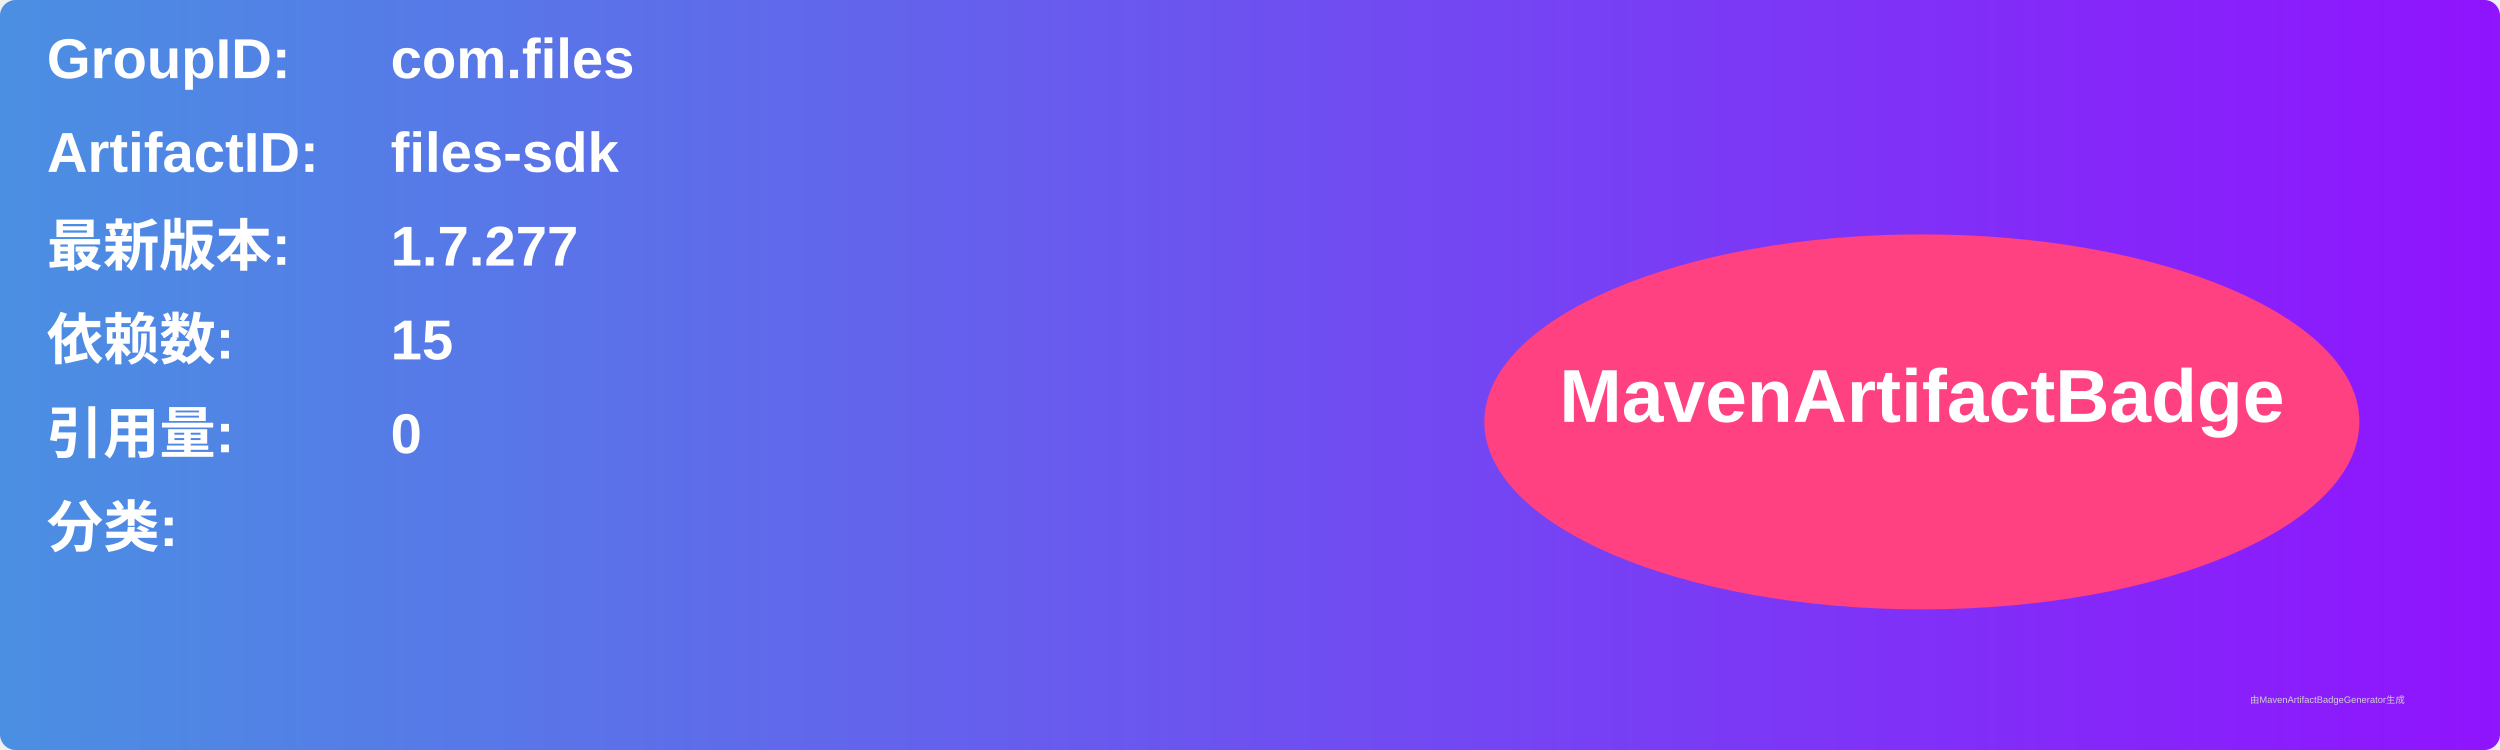
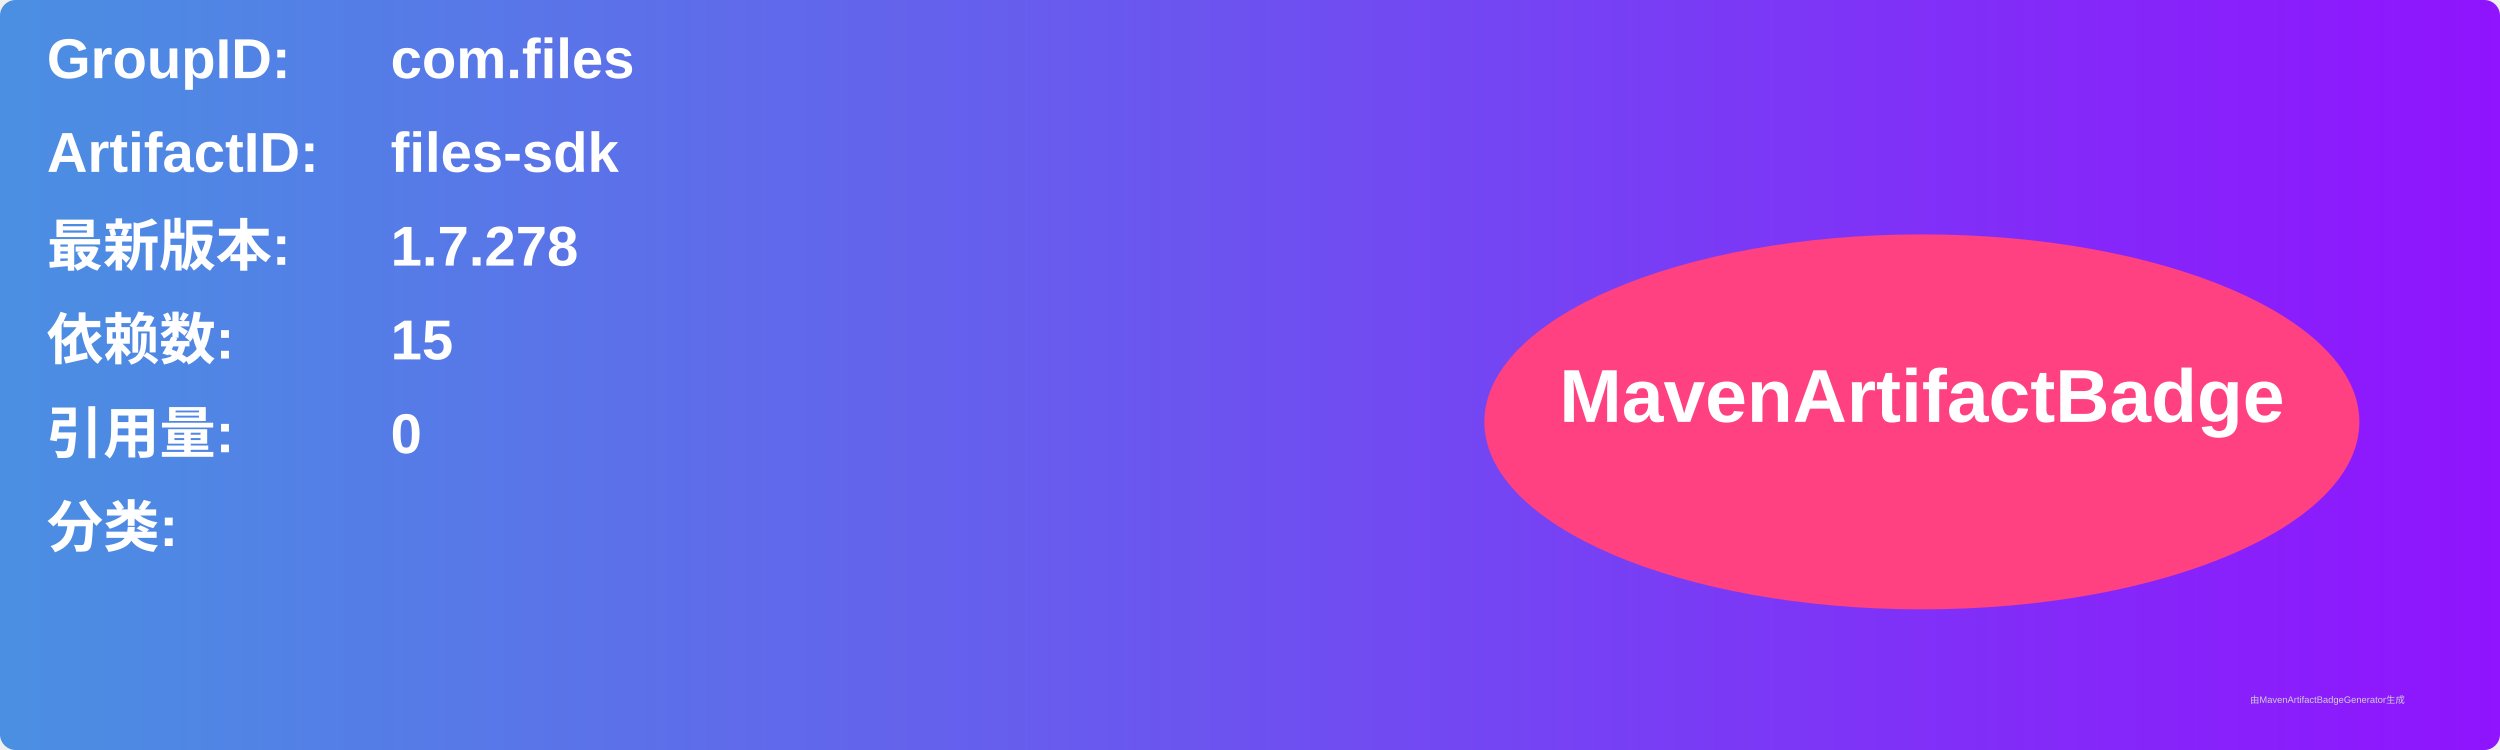
<svg xmlns="http://www.w3.org/2000/svg" width="800" height="240" viewBox="0 0 800 240">
  <linearGradient id="grad" x1="0%" y1="0%" x2="100%" y2="0%">
    <stop offset="0%" stop-color="#4a90e2" />
    <stop offset="100%" stop-color="#9013fe" />
  </linearGradient>
  <rect width="100%" height="100%" rx="5" ry="5" fill="url(#grad)" />
  <g transform="translate(15, 15)">
    <text x="0" y="10" font-family="Arial" font-size="18" fill="white" font-weight="bold" width="260">GroupID:</text>
    <text x="110" y="10" font-family="Arial" font-size="18" fill="white" font-weight="bold" width="460">com.files</text>
    <text x="0" y="40" font-family="Arial" font-size="18" fill="white" font-weight="bold" width="260">ArtifactID:</text>
    <text x="110" y="40" font-family="Arial" font-size="18" fill="white" font-weight="bold" width="460">files-sdk</text>
    <text x="0" y="70" font-family="Arial" font-size="18" fill="white" font-weight="bold">最新版本:</text>
    <text x="110" y="70" font-family="Arial" font-size="18" fill="white" font-weight="bold">
-       <tspan font-weight="bold">1.7.277</tspan>
+       <tspan font-weight="bold">1.7.278</tspan>
    </text>
    <text x="0" y="100" font-family="Arial" font-size="18" fill="white" font-weight="bold">依赖数: </text>
    <text x="110" y="100" font-family="Arial" font-size="18" fill="white">
      <tspan font-weight="bold">15</tspan>
    </text>
    <text x="0" y="130" font-family="Arial" font-size="18" fill="white" font-weight="bold">引用量: </text>
    <text x="110" y="130" font-family="Arial" font-size="18" fill="white">
      <tspan font-weight="bold">0</tspan>
    </text>
    <text x="0" y="160" font-family="Arial" font-size="18" fill="white" font-weight="bold">分类:</text>
    <text x="10" y="190" font-family="Arial" font-size="10" fill="white">
      <tspan font-weight="bold" />
    </text>
    <ellipse cx="600" cy="120" rx="140" ry="60" fill="#ff4081" />
    <text x="600" y="120" text-anchor="middle" font-family="Arial" font-size="24" fill="white" font-weight="bold">MavenArtifactBadge</text>
  </g>
  <text x="720" y="225" font-family="Arial" font-size="3" fill="#d0d0d0">由MavenArtifactBadgeGenerator生成</text>
</svg>
